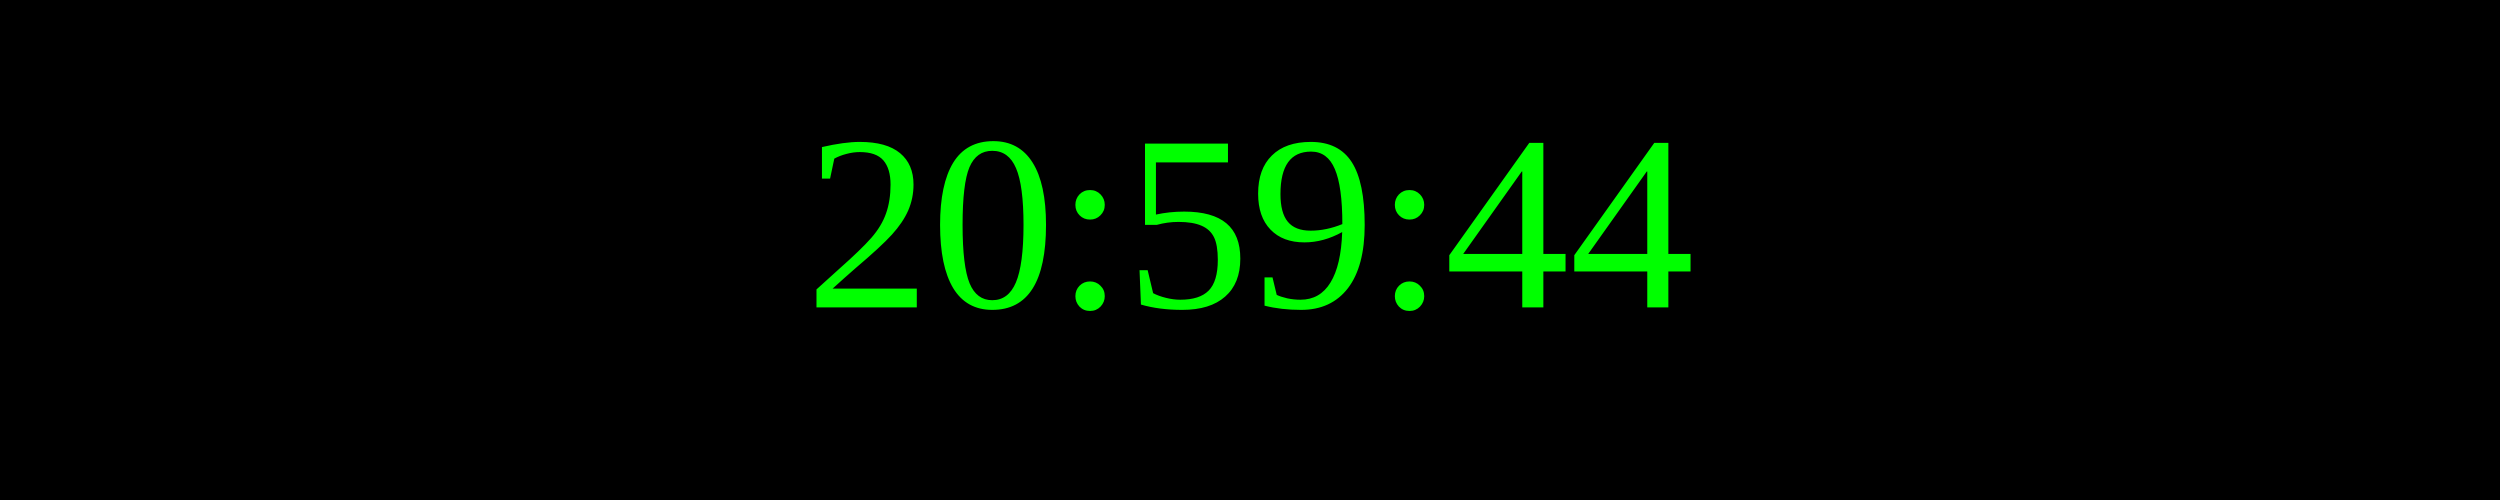
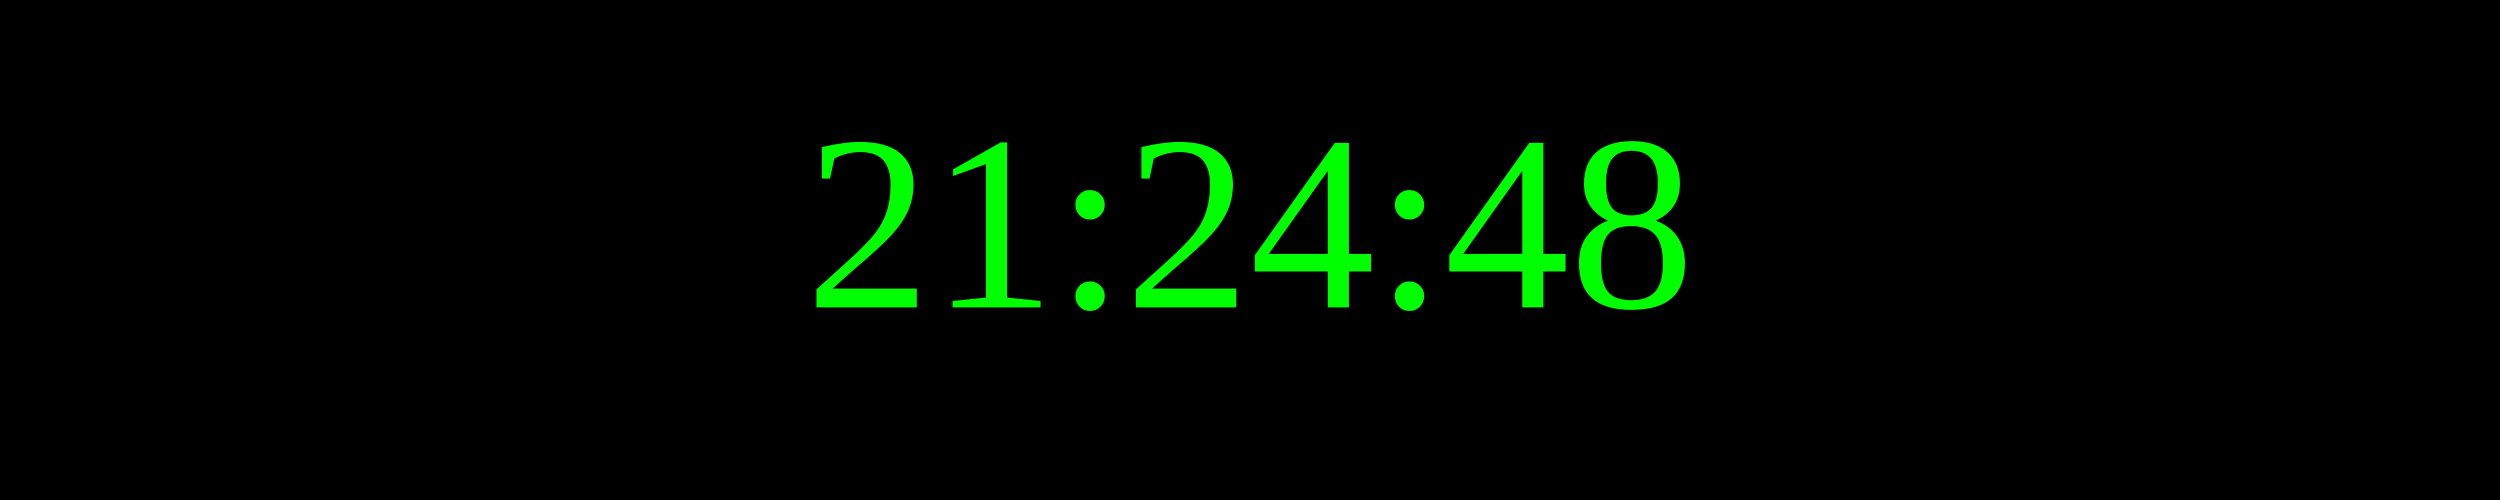
<svg xmlns="http://www.w3.org/2000/svg" width="250" height="50">
  <rect width="100%" height="100%" fill="black" />
  <text x="50%" y="50%" font-size="25" fill="lime" text-anchor="middle" dominant-baseline="middle">
- 20:59:44
+ 21:24:48
</text>
</svg>
